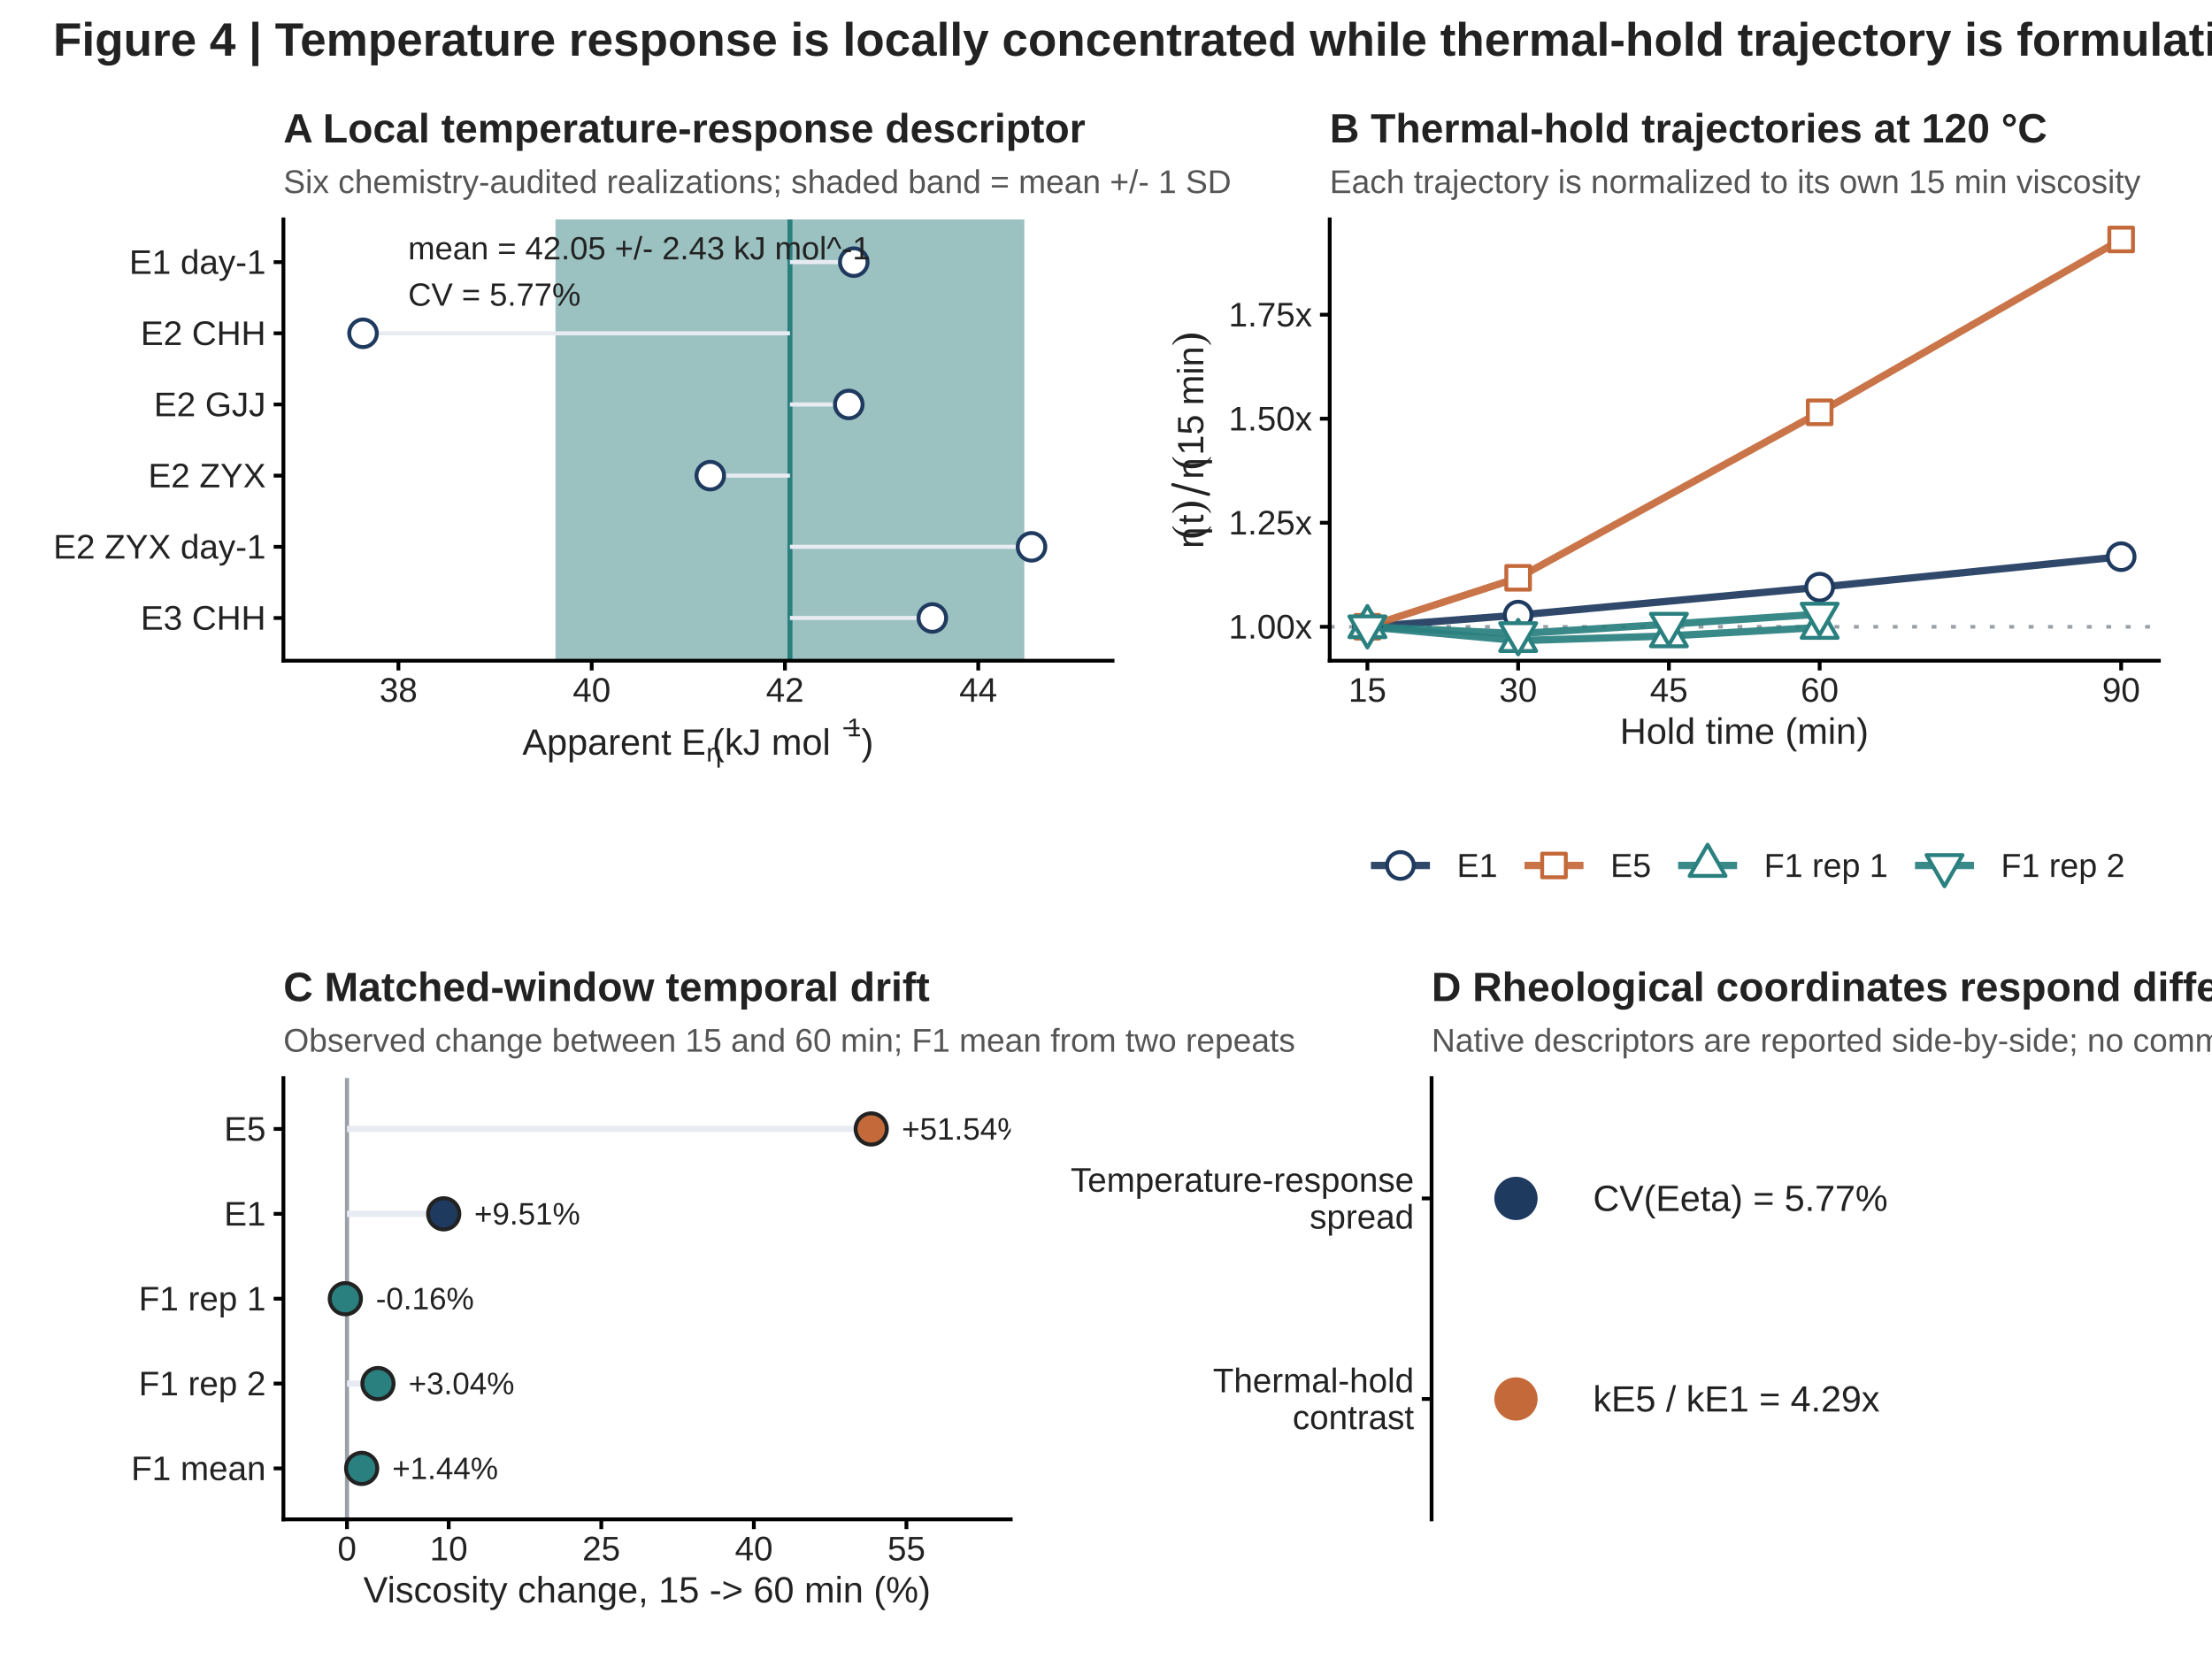
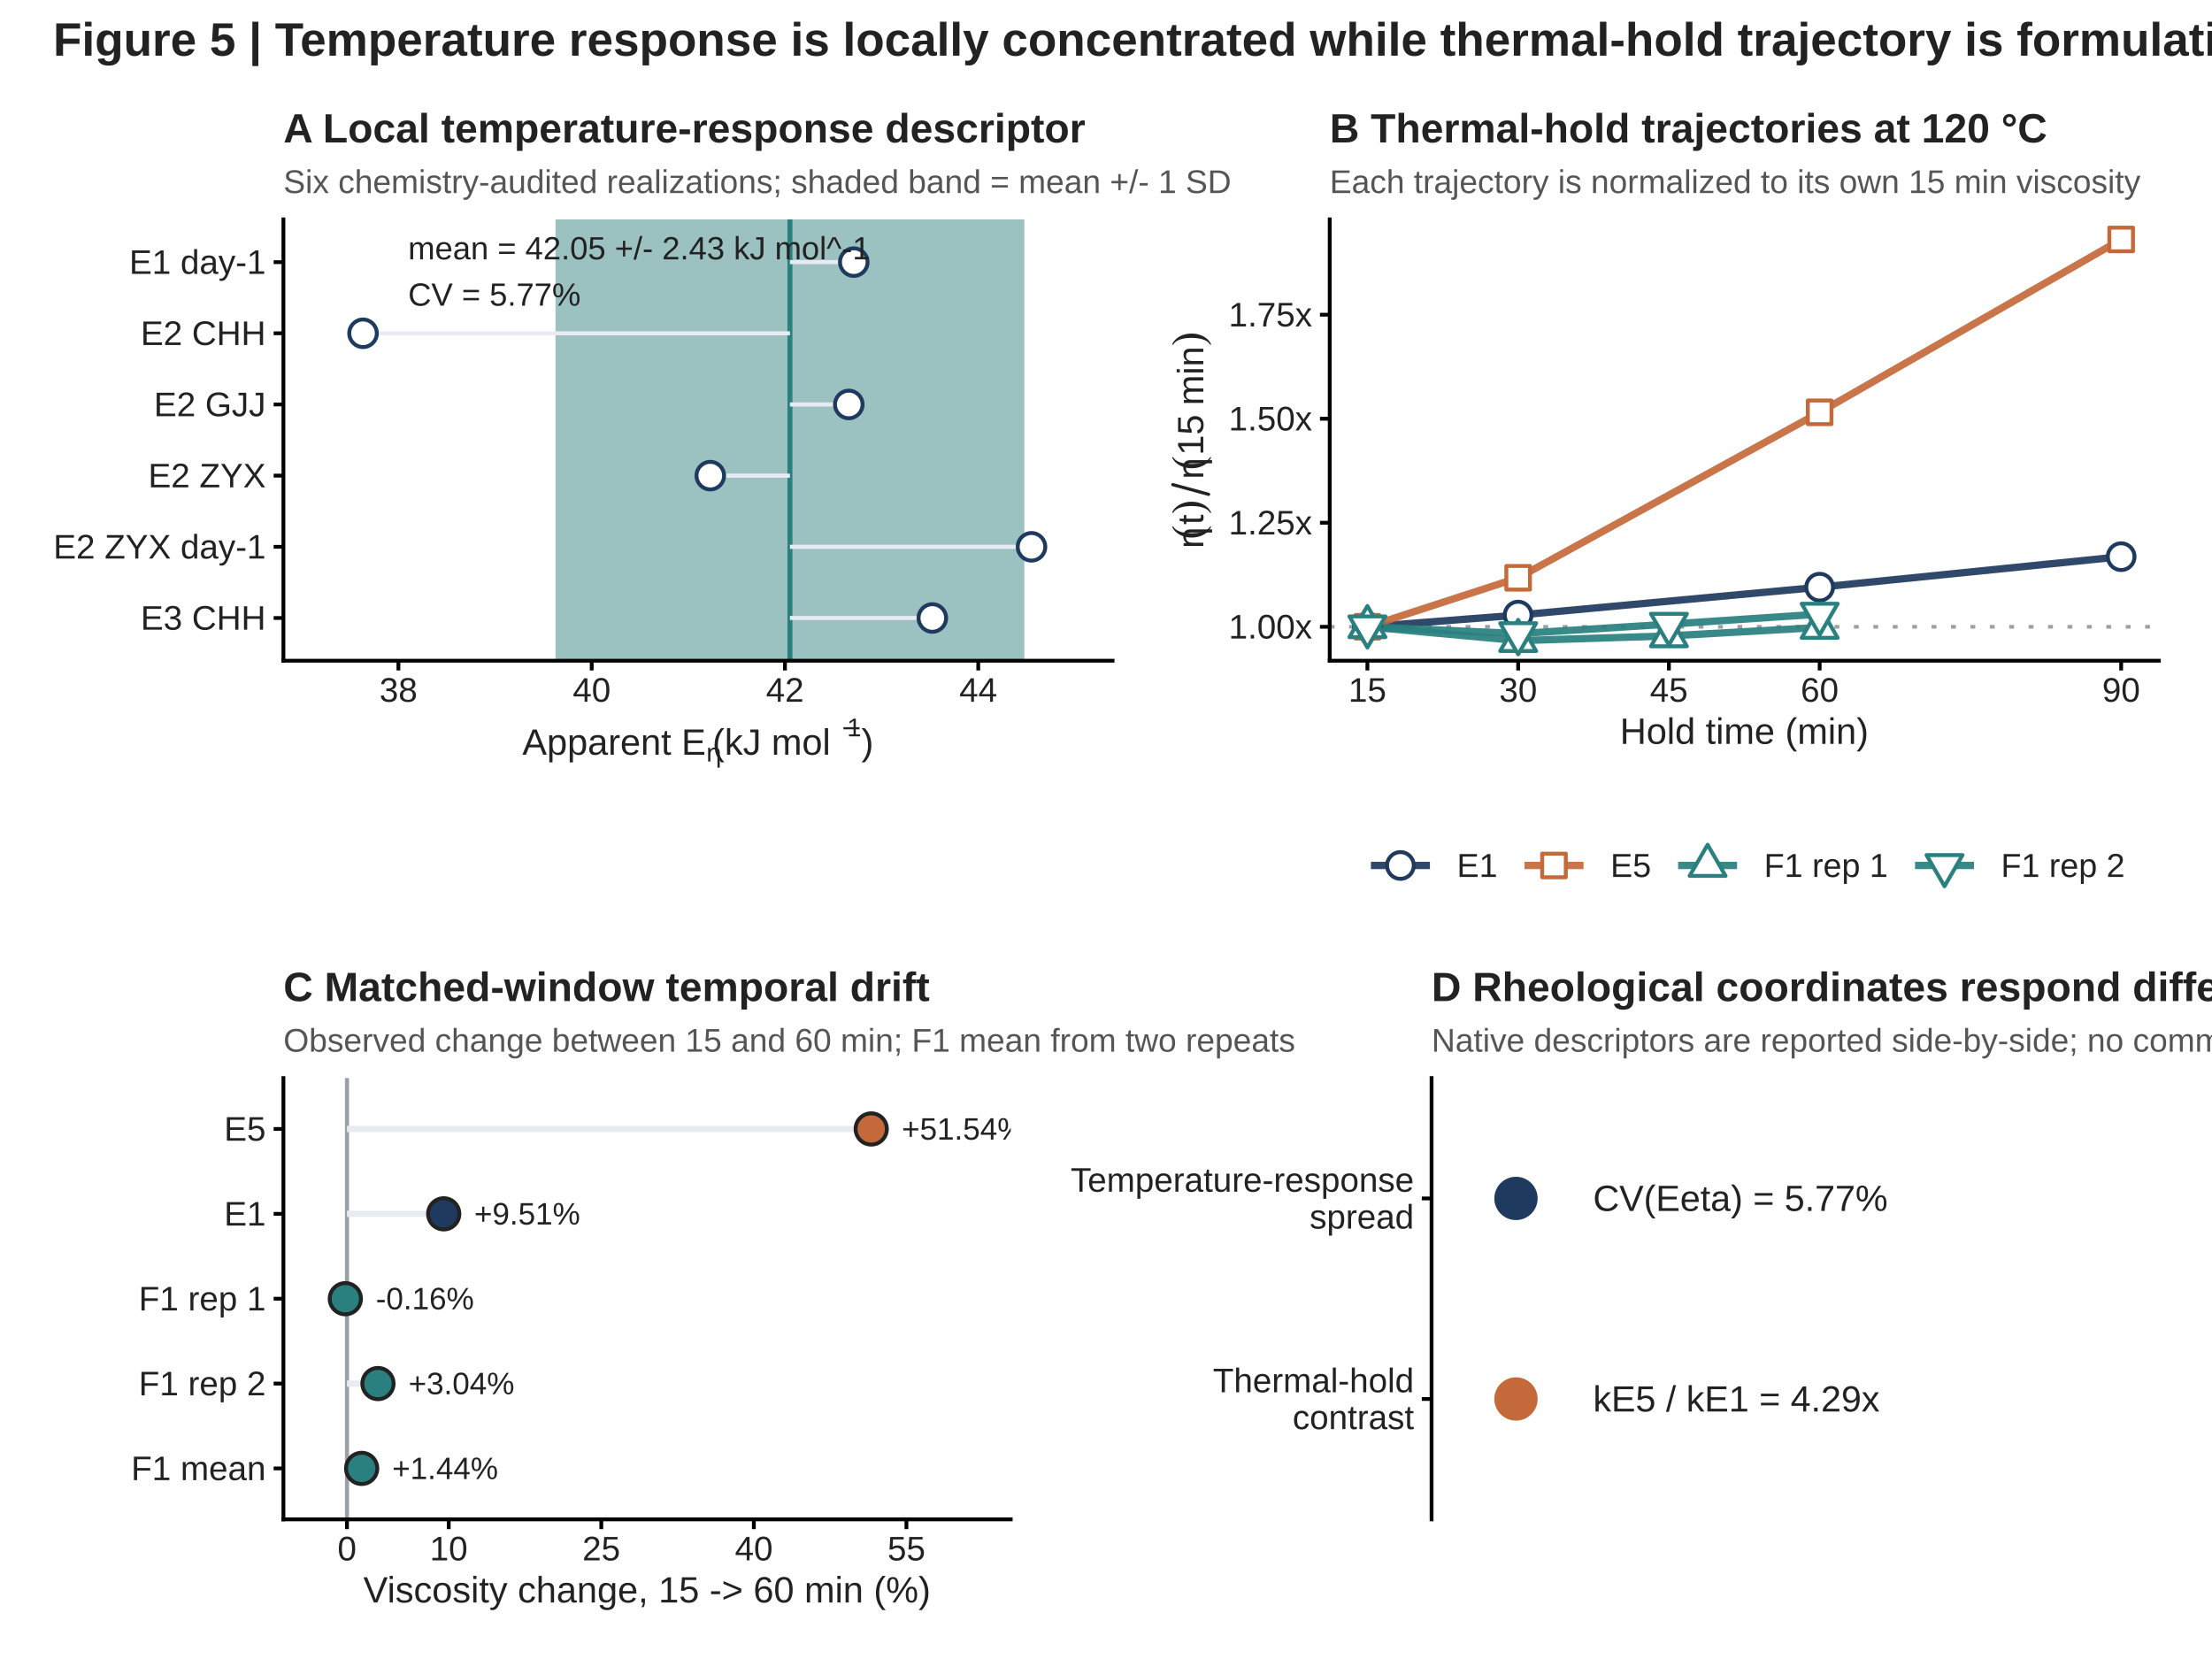
<svg xmlns="http://www.w3.org/2000/svg" width="518.40pt" height="388.80pt" viewBox="0 0 518.40 388.80">
  <g class="svglite">
    <defs>
      <style type="text/css">
    .svglite line, .svglite polyline, .svglite polygon, .svglite path, .svglite rect, .svglite circle {
      fill: none;
      stroke: #000000;
      stroke-linecap: round;
      stroke-linejoin: round;
      stroke-miterlimit: 10.00;
    }
    .svglite text {
      white-space: pre;
    }
    .svglite g.glyphgroup path {
      fill: inherit;
      stroke: none;
    }
  </style>
    </defs>
    <rect width="100%" height="100%" style="stroke: none; fill: #FFFFFF;" />
    <defs>
      <clipPath id="cpMC4wMHw1MTguNDB8MC4wMHwzODguODA=">
        <rect x="0.00" y="0.00" width="518.40" height="388.80" />
      </clipPath>
    </defs>
    <g clip-path="url(#cpMC4wMHw1MTguNDB8MC4wMHwzODguODA=)">
      <rect x="0.00" y="0" width="518.40" height="388.80" style="stroke-width: 1.07; stroke: #FFFFFF; fill: #FFFFFF;" />
    </g>
    <defs>
      <clipPath id="cpNjYuNDJ8NTA1Ljk1fDUxLjQyfDM1Ni4wNw==">
        <rect x="66.42" y="51.42" width="439.53" height="304.64" />
      </clipPath>
    </defs>
    <g clip-path="url(#cpNjYuNDJ8NTA1Ljk1fDUxLjQyfDM1Ni4wNw==)">
</g>
    <g clip-path="url(#cpMC4wMHw1MTguNDB8MC4wMHwzODguODA=)">
</g>
    <defs>
      <clipPath id="cpNjYuNDJ8NTA1Ljk1fDUxLjQyfDE1NC44NA==">
        <rect x="66.42" y="51.42" width="439.53" height="103.41" />
      </clipPath>
    </defs>
    <g clip-path="url(#cpNjYuNDJ8NTA1Ljk1fDUxLjQyfDE1NC44NA==)">
</g>
    <g clip-path="url(#cpMC4wMHw1MTguNDB8MC4wMHwzODguODA=)">
</g>
    <g clip-path="url(#cpNjYuNDJ8NTA1Ljk1fDUxLjQyfDE1NC44NA==)">
</g>
    <g clip-path="url(#cpMC4wMHw1MTguNDB8MC4wMHwzODguODA=)">
</g>
    <defs>
      <clipPath id="cpNS40OHwyNjcuNzF8MjAuODF8MjIyLjA0">
        <rect x="5.48" y="20.81" width="262.23" height="201.23" />
      </clipPath>
    </defs>
    <g clip-path="url(#cpNS40OHwyNjcuNzF8MjAuODF8MjIyLjA0)">
      <rect x="5.48" y="20.81" width="262.23" height="201.23" style="stroke-width: 0.89; stroke: #FFFFFF; fill: #FFFFFF;" />
    </g>
    <g clip-path="url(#cpMC4wMHw1MTguNDB8MC4wMHwzODguODA=)">
</g>
    <defs>
      <clipPath id="cpMjY3LjcxfDUxMi45MnwyMC44MXwyMjIuMDQ=">
        <rect x="267.71" y="20.81" width="245.21" height="201.23" />
      </clipPath>
    </defs>
    <g clip-path="url(#cpMjY3LjcxfDUxMi45MnwyMC44MXwyMjIuMDQ=)">
      <rect x="267.71" y="20.81" width="245.21" height="201.23" style="stroke-width: 0.89; stroke: #FFFFFF; fill: #FFFFFF;" />
    </g>
    <g clip-path="url(#cpMC4wMHw1MTguNDB8MC4wMHwzODguODA=)">
</g>
    <defs>
      <clipPath id="cpNjYuNDJ8MjYwLjc0fDUxLjQyfDE1NC44NA==">
        <rect x="66.42" y="51.42" width="194.32" height="103.41" />
      </clipPath>
    </defs>
    <g clip-path="url(#cpNjYuNDJ8MjYwLjc0fDUxLjQyfDE1NC44NA==)">
      <rect x="66.42" y="51.42" width="194.32" height="103.41" style="stroke-width: 0.89; stroke: none; fill: #FFFFFF;" />
      <rect x="130.19" y="51.42" width="109.87" height="103.41" style="stroke-width: 0.89; stroke: none; stroke-linecap: butt; stroke-linejoin: miter; fill: #2A7F7F; fill-opacity: 0.10;" />
      <rect x="130.19" y="51.42" width="109.87" height="103.41" style="stroke-width: 0.89; stroke: none; stroke-linecap: butt; stroke-linejoin: miter; fill: #2A7F7F; fill-opacity: 0.10;" />
      <rect x="130.19" y="51.42" width="109.87" height="103.41" style="stroke-width: 0.89; stroke: none; stroke-linecap: butt; stroke-linejoin: miter; fill: #2A7F7F; fill-opacity: 0.10;" />
      <rect x="130.19" y="51.42" width="109.87" height="103.41" style="stroke-width: 0.89; stroke: none; stroke-linecap: butt; stroke-linejoin: miter; fill: #2A7F7F; fill-opacity: 0.10;" />
      <rect x="130.19" y="51.42" width="109.87" height="103.41" style="stroke-width: 0.89; stroke: none; stroke-linecap: butt; stroke-linejoin: miter; fill: #2A7F7F; fill-opacity: 0.10;" />
      <rect x="130.19" y="51.42" width="109.87" height="103.41" style="stroke-width: 0.89; stroke: none; stroke-linecap: butt; stroke-linejoin: miter; fill: #2A7F7F; fill-opacity: 0.10;" />
      <line x1="185.13" y1="154.84" x2="185.13" y2="51.42" style="stroke-width: 1.17; stroke: #2A7F7F; stroke-linecap: butt;" />
      <line x1="185.13" y1="61.43" x2="200.09" y2="61.43" style="stroke-width: 0.96; stroke: #E8ECF2; stroke-linecap: butt;" />
      <line x1="185.13" y1="78.11" x2="85.08" y2="78.11" style="stroke-width: 0.96; stroke: #E8ECF2; stroke-linecap: butt;" />
      <line x1="185.13" y1="94.79" x2="198.92" y2="94.79" style="stroke-width: 0.96; stroke: #E8ECF2; stroke-linecap: butt;" />
      <line x1="185.13" y1="111.47" x2="166.46" y2="111.47" style="stroke-width: 0.96; stroke: #E8ECF2; stroke-linecap: butt;" />
      <line x1="185.13" y1="128.15" x2="241.74" y2="128.15" style="stroke-width: 0.96; stroke: #E8ECF2; stroke-linecap: butt;" />
      <line x1="185.13" y1="144.83" x2="218.50" y2="144.83" style="stroke-width: 0.96; stroke: #E8ECF2; stroke-linecap: butt;" />
      <circle cx="200.09" cy="61.43" r="3.23" style="stroke-width: 0.92; stroke: #1F3A5F; fill: #FFFFFF;" />
      <circle cx="85.08" cy="78.11" r="3.23" style="stroke-width: 0.92; stroke: #1F3A5F; fill: #FFFFFF;" />
      <circle cx="198.92" cy="94.79" r="3.23" style="stroke-width: 0.92; stroke: #1F3A5F; fill: #FFFFFF;" />
      <circle cx="166.46" cy="111.47" r="3.23" style="stroke-width: 0.92; stroke: #1F3A5F; fill: #FFFFFF;" />
      <circle cx="241.74" cy="128.15" r="3.23" style="stroke-width: 0.92; stroke: #1F3A5F; fill: #FFFFFF;" />
      <circle cx="218.50" cy="144.83" r="3.23" style="stroke-width: 0.92; stroke: #1F3A5F; fill: #FFFFFF;" />
      <text x="95.64" y="60.78" style="font-size: 7.54px;fill: #222222; font-family: &quot;Liberation Sans&quot;;" textLength="108.20px" lengthAdjust="spacingAndGlyphs">mean = 42.05 +/- 2.43 kJ mol^-1</text>
      <text x="95.64" y="71.64" style="font-size: 7.54px;fill: #222222; font-family: &quot;Liberation Sans&quot;;" textLength="40.39px" lengthAdjust="spacingAndGlyphs">CV = 5.77%</text>
    </g>
    <g clip-path="url(#cpMC4wMHw1MTguNDB8MC4wMHwzODguODA=)">
      <polyline points="66.42,154.84 66.42,51.42 " style="stroke-width: 0.89; stroke-linecap: square;" />
      <text x="62.30" y="147.58" text-anchor="end" style="font-size: 8.00px;fill: #222222; font-family: &quot;Liberation Sans&quot;;" textLength="29.36px" lengthAdjust="spacingAndGlyphs">E3 CHH</text>
      <text x="62.30" y="130.90" text-anchor="end" style="font-size: 8.00px;fill: #222222; font-family: &quot;Liberation Sans&quot;;" textLength="49.84px" lengthAdjust="spacingAndGlyphs">E2 ZYX day-1</text>
      <text x="62.30" y="114.22" text-anchor="end" style="font-size: 8.00px;fill: #222222; font-family: &quot;Liberation Sans&quot;;" textLength="27.59px" lengthAdjust="spacingAndGlyphs">E2 ZYX</text>
      <text x="62.30" y="97.54" text-anchor="end" style="font-size: 8.00px;fill: #222222; font-family: &quot;Liberation Sans&quot;;" textLength="26.23px" lengthAdjust="spacingAndGlyphs">E2 GJJ</text>
      <text x="62.30" y="80.86" text-anchor="end" style="font-size: 8.00px;fill: #222222; font-family: &quot;Liberation Sans&quot;;" textLength="29.36px" lengthAdjust="spacingAndGlyphs">E2 CHH</text>
      <text x="62.30" y="64.18" text-anchor="end" style="font-size: 8.00px;fill: #222222; font-family: &quot;Liberation Sans&quot;;" textLength="32.05px" lengthAdjust="spacingAndGlyphs">E1 day-1</text>
      <polyline points="64.13,144.83 66.42,144.83 " style="stroke-width: 0.89; stroke-linecap: butt;" />
      <polyline points="64.13,128.15 66.42,128.15 " style="stroke-width: 0.89; stroke-linecap: butt;" />
      <polyline points="64.13,111.47 66.42,111.47 " style="stroke-width: 0.89; stroke-linecap: butt;" />
      <polyline points="64.13,94.79 66.42,94.79 " style="stroke-width: 0.89; stroke-linecap: butt;" />
      <polyline points="64.13,78.11 66.42,78.11 " style="stroke-width: 0.89; stroke-linecap: butt;" />
      <polyline points="64.13,61.43 66.42,61.43 " style="stroke-width: 0.89; stroke-linecap: butt;" />
      <polyline points="66.42,154.84 260.74,154.84 " style="stroke-width: 0.89; stroke-linecap: square;" />
      <polyline points="93.37,157.13 93.37,154.84 " style="stroke-width: 0.89; stroke-linecap: butt;" />
      <polyline points="138.67,157.13 138.67,154.84 " style="stroke-width: 0.89; stroke-linecap: butt;" />
      <polyline points="183.96,157.13 183.96,154.84 " style="stroke-width: 0.89; stroke-linecap: butt;" />
      <polyline points="229.26,157.13 229.26,154.84 " style="stroke-width: 0.89; stroke-linecap: butt;" />
      <text x="93.37" y="164.46" text-anchor="middle" style="font-size: 8.00px;fill: #222222; font-family: &quot;Liberation Sans&quot;;" textLength="8.91px" lengthAdjust="spacingAndGlyphs">38</text>
      <text x="138.67" y="164.46" text-anchor="middle" style="font-size: 8.00px;fill: #222222; font-family: &quot;Liberation Sans&quot;;" textLength="8.91px" lengthAdjust="spacingAndGlyphs">40</text>
      <text x="183.96" y="164.46" text-anchor="middle" style="font-size: 8.00px;fill: #222222; font-family: &quot;Liberation Sans&quot;;" textLength="8.91px" lengthAdjust="spacingAndGlyphs">42</text>
      <text x="229.26" y="164.46" text-anchor="middle" style="font-size: 8.00px;fill: #222222; font-family: &quot;Liberation Sans&quot;;" textLength="8.91px" lengthAdjust="spacingAndGlyphs">44</text>
      <text x="122.42" y="176.88" style="font-size: 8.60px;fill: #222222; font-family: &quot;Liberation Sans&quot;;" textLength="37.28px" lengthAdjust="spacingAndGlyphs">Apparent </text>
      <text x="159.70" y="176.88" style="font-size: 8.60px;fill: #222222; font-family: &quot;Liberation Sans&quot;;" textLength="5.73px" lengthAdjust="spacingAndGlyphs">E</text>
      <text x="165.44" y="178.47" style="font-size: 6.02px;fill: #222222; font-family: &quot;Standard Symbols PS&quot;;" textLength="3.62px" lengthAdjust="spacingAndGlyphs">η</text>
      <text x="166.94" y="176.88" style="font-size: 8.60px;fill: #222222; font-family: &quot;Liberation Sans&quot;;" textLength="30.08px" lengthAdjust="spacingAndGlyphs"> (kJ mol</text>
      <text x="197.02" y="172.56" style="font-size: 6.02px;fill: #222222; font-family: &quot;Standard Symbols PS&quot;;" textLength="3.30px" lengthAdjust="spacingAndGlyphs">−</text>
      <text x="198.52" y="172.56" style="font-size: 6.02px;fill: #222222; font-family: &quot;Liberation Sans&quot;;" textLength="3.34px" lengthAdjust="spacingAndGlyphs">1</text>
      <text x="201.87" y="176.88" style="font-size: 8.60px;fill: #222222; font-family: &quot;Liberation Sans&quot;;" textLength="2.86px" lengthAdjust="spacingAndGlyphs">)</text>
      <text x="66.42" y="45.24" style="font-size: 7.70px;fill: #555555; font-family: &quot;Liberation Sans&quot;;" textLength="221.95px" lengthAdjust="spacingAndGlyphs">Six chemistry-audited realizations; shaded band = mean +/- 1 SD</text>
      <text x="66.42" y="33.38" style="font-size: 9.60px; font-weight: bold;fill: #222222; font-family: &quot;Liberation Sans&quot;;" textLength="190.41px" lengthAdjust="spacingAndGlyphs">A  Local temperature-response descriptor</text>
    </g>
    <defs>
      <clipPath id="cpMzExLjYzfDUwNS45NXw1MS40MnwxNTQuODQ=">
        <rect x="311.63" y="51.42" width="194.32" height="103.41" />
      </clipPath>
    </defs>
    <g clip-path="url(#cpMzExLjYzfDUwNS45NXw1MS40MnwxNTQuODQ=)">
      <rect x="311.63" y="51.42" width="194.32" height="103.41" style="stroke-width: 0.89; stroke: none; fill: #FFFFFF;" />
      <line x1="311.63" y1="146.89" x2="505.95" y2="146.89" style="stroke-width: 0.85; stroke: #9AA0A6; stroke-dasharray: 1.14,3.41; stroke-linecap: butt;" />
      <polyline points="320.46,146.89 355.79,144.15 426.45,137.61 497.11,130.46 " style="stroke-width: 1.71; stroke: #1F3A5F; stroke-opacity: 0.92; stroke-linecap: butt;" />
      <polyline points="320.46,146.89 355.79,135.42 426.45,96.63 497.11,56.13 " style="stroke-width: 1.71; stroke: #C46A3A; stroke-opacity: 0.92; stroke-linecap: butt;" />
      <polyline points="320.46,146.89 355.79,150.14 391.12,149.03 426.45,147.05 " style="stroke-width: 1.71; stroke: #2A7F7F; stroke-opacity: 0.92; stroke-linecap: butt;" />
      <polyline points="320.46,146.89 355.79,148.49 391.12,146.28 426.45,143.92 " style="stroke-width: 1.71; stroke: #2A7F7F; stroke-opacity: 0.92; stroke-linecap: butt;" />
      <circle cx="320.46" cy="146.89" r="3.13" style="stroke-width: 0.92; stroke: #1F3A5F; fill: #FFFFFF;" />
      <circle cx="355.79" cy="144.15" r="3.13" style="stroke-width: 0.92; stroke: #1F3A5F; fill: #FFFFFF;" />
      <circle cx="426.45" cy="137.61" r="3.13" style="stroke-width: 0.92; stroke: #1F3A5F; fill: #FFFFFF;" />
      <circle cx="497.11" cy="130.46" r="3.13" style="stroke-width: 0.92; stroke: #1F3A5F; fill: #FFFFFF;" />
      <rect x="317.69" y="144.12" width="5.54" height="5.54" style="stroke-width: 0.92; stroke: #C46A3A; fill: #FFFFFF;" />
      <rect x="353.02" y="132.64" width="5.54" height="5.54" style="stroke-width: 0.92; stroke: #C46A3A; fill: #FFFFFF;" />
      <rect x="423.68" y="93.86" width="5.54" height="5.54" style="stroke-width: 0.92; stroke: #C46A3A; fill: #FFFFFF;" />
      <rect x="494.34" y="53.35" width="5.54" height="5.54" style="stroke-width: 0.92; stroke: #C46A3A; fill: #FFFFFF;" />
      <polygon points="320.46,142.02 324.68,149.32 316.25,149.32 " style="stroke-width: 0.92; stroke: #2A7F7F; fill: #FFFFFF;" />
      <polygon points="355.79,145.27 360.01,152.57 351.58,152.57 " style="stroke-width: 0.92; stroke: #2A7F7F; fill: #FFFFFF;" />
      <polygon points="391.12,144.16 395.34,151.46 386.91,151.46 " style="stroke-width: 0.92; stroke: #2A7F7F; fill: #FFFFFF;" />
      <polygon points="426.45,142.18 430.67,149.48 422.24,149.48 " style="stroke-width: 0.92; stroke: #2A7F7F; fill: #FFFFFF;" />
      <polygon points="320.46,151.75 324.68,144.46 316.25,144.46 " style="stroke-width: 0.92; stroke: #2A7F7F; fill: #FFFFFF;" />
      <polygon points="355.79,153.35 360.01,146.05 351.58,146.05 " style="stroke-width: 0.92; stroke: #2A7F7F; fill: #FFFFFF;" />
      <polygon points="391.12,151.14 395.34,143.85 386.91,143.85 " style="stroke-width: 0.92; stroke: #2A7F7F; fill: #FFFFFF;" />
      <polygon points="426.45,148.78 430.67,141.49 422.24,141.49 " style="stroke-width: 0.92; stroke: #2A7F7F; fill: #FFFFFF;" />
    </g>
    <g clip-path="url(#cpMC4wMHw1MTguNDB8MC4wMHwzODguODA=)">
      <polyline points="311.63,154.84 311.63,51.42 " style="stroke-width: 0.89; stroke-linecap: square;" />
      <text x="307.51" y="149.64" text-anchor="end" style="font-size: 8.00px;fill: #222222; font-family: &quot;Liberation Sans&quot;;" textLength="19.58px" lengthAdjust="spacingAndGlyphs">1.00x</text>
      <text x="307.51" y="125.26" text-anchor="end" style="font-size: 8.00px;fill: #222222; font-family: &quot;Liberation Sans&quot;;" textLength="19.58px" lengthAdjust="spacingAndGlyphs">1.25x</text>
      <text x="307.51" y="100.88" text-anchor="end" style="font-size: 8.00px;fill: #222222; font-family: &quot;Liberation Sans&quot;;" textLength="19.58px" lengthAdjust="spacingAndGlyphs">1.50x</text>
      <text x="307.51" y="76.50" text-anchor="end" style="font-size: 8.00px;fill: #222222; font-family: &quot;Liberation Sans&quot;;" textLength="19.58px" lengthAdjust="spacingAndGlyphs">1.75x</text>
      <polyline points="309.34,146.89 311.63,146.89 " style="stroke-width: 0.89; stroke-linecap: butt;" />
      <polyline points="309.34,122.51 311.63,122.51 " style="stroke-width: 0.89; stroke-linecap: butt;" />
      <polyline points="309.34,98.13 311.63,98.13 " style="stroke-width: 0.89; stroke-linecap: butt;" />
      <polyline points="309.34,73.75 311.63,73.75 " style="stroke-width: 0.89; stroke-linecap: butt;" />
      <polyline points="311.63,154.84 505.95,154.84 " style="stroke-width: 0.89; stroke-linecap: square;" />
      <polyline points="320.46,157.13 320.46,154.84 " style="stroke-width: 0.89; stroke-linecap: butt;" />
      <polyline points="355.79,157.13 355.79,154.84 " style="stroke-width: 0.89; stroke-linecap: butt;" />
      <polyline points="391.12,157.13 391.12,154.84 " style="stroke-width: 0.89; stroke-linecap: butt;" />
      <polyline points="426.45,157.13 426.45,154.84 " style="stroke-width: 0.89; stroke-linecap: butt;" />
      <polyline points="497.11,157.13 497.11,154.84 " style="stroke-width: 0.89; stroke-linecap: butt;" />
      <text x="320.46" y="164.46" text-anchor="middle" style="font-size: 8.00px;fill: #222222; font-family: &quot;Liberation Sans&quot;;" textLength="8.91px" lengthAdjust="spacingAndGlyphs">15</text>
      <text x="355.79" y="164.46" text-anchor="middle" style="font-size: 8.00px;fill: #222222; font-family: &quot;Liberation Sans&quot;;" textLength="8.91px" lengthAdjust="spacingAndGlyphs">30</text>
      <text x="391.12" y="164.46" text-anchor="middle" style="font-size: 8.00px;fill: #222222; font-family: &quot;Liberation Sans&quot;;" textLength="8.91px" lengthAdjust="spacingAndGlyphs">45</text>
      <text x="426.45" y="164.46" text-anchor="middle" style="font-size: 8.00px;fill: #222222; font-family: &quot;Liberation Sans&quot;;" textLength="8.91px" lengthAdjust="spacingAndGlyphs">60</text>
      <text x="497.11" y="164.46" text-anchor="middle" style="font-size: 8.00px;fill: #222222; font-family: &quot;Liberation Sans&quot;;" textLength="8.91px" lengthAdjust="spacingAndGlyphs">90</text>
      <text x="408.79" y="174.33" text-anchor="middle" style="font-size: 8.60px;fill: #222222; font-family: &quot;Liberation Sans&quot;;" textLength="58.25px" lengthAdjust="spacingAndGlyphs">Hold time (min)</text>
      <text transform="translate(282.00,128.68) rotate(-90)" style="font-size: 8.60px;fill: #222222; font-family: &quot;Standard Symbols PS&quot;;" textLength="5.19px" lengthAdjust="spacingAndGlyphs">η</text>
      <text transform="translate(282.00,126.54) rotate(-90)" style="font-size: 10.75px;fill: #222222; font-family: &quot;Standard Symbols PS&quot;;" textLength="3.58px" lengthAdjust="spacingAndGlyphs">(</text>
      <text transform="translate(282.00,122.96) rotate(-90)" style="font-size: 8.60px;fill: #222222; font-family: &quot;Liberation Sans&quot;;" textLength="2.39px" lengthAdjust="spacingAndGlyphs">t</text>
      <text transform="translate(282.00,120.57) rotate(-90)" style="font-size: 10.75px;fill: #222222; font-family: &quot;Standard Symbols PS&quot;;" textLength="3.58px" lengthAdjust="spacingAndGlyphs">)</text>
      <polyline points="283.24,115.85 274.85,113.58 " style="stroke-width: 0.75; stroke: #222222;" />
      <text transform="translate(282.00,112.45) rotate(-90)" style="font-size: 8.60px;fill: #222222; font-family: &quot;Standard Symbols PS&quot;;" textLength="5.19px" lengthAdjust="spacingAndGlyphs">η</text>
      <text transform="translate(282.00,110.30) rotate(-90)" style="font-size: 10.75px;fill: #222222; font-family: &quot;Standard Symbols PS&quot;;" textLength="3.58px" lengthAdjust="spacingAndGlyphs">(</text>
      <text transform="translate(282.00,106.72) rotate(-90)" style="font-size: 8.60px;fill: #222222; font-family: &quot;Liberation Sans&quot;;" textLength="9.56px" lengthAdjust="spacingAndGlyphs">15</text>
      <text transform="translate(282.00,97.16) rotate(-90)" style="font-size: 8.60px;fill: #222222; font-family: &quot;Standard Symbols PS&quot;;" textLength="2.16px" lengthAdjust="spacingAndGlyphs"> </text>
      <text transform="translate(282.00,95.01) rotate(-90)" style="font-size: 8.60px;fill: #222222; font-family: &quot;Liberation Sans&quot;;" textLength="7.16px" lengthAdjust="spacingAndGlyphs">m</text>
      <text transform="translate(282.00,87.85) rotate(-90)" style="font-size: 8.60px;fill: #222222; font-family: &quot;Liberation Sans&quot;;" textLength="1.91px" lengthAdjust="spacingAndGlyphs">i</text>
      <text transform="translate(282.00,85.94) rotate(-90)" style="font-size: 8.60px;fill: #222222; font-family: &quot;Liberation Sans&quot;;" textLength="4.78px" lengthAdjust="spacingAndGlyphs">n</text>
      <text transform="translate(282.00,81.16) rotate(-90)" style="font-size: 10.75px;fill: #222222; font-family: &quot;Standard Symbols PS&quot;;" textLength="3.58px" lengthAdjust="spacingAndGlyphs">)</text>
      <rect x="314.98" y="189.61" width="187.62" height="26.45" style="stroke-width: 0.89; stroke: none; fill: #FFFFFF;" />
      <rect x="319.56" y="194.19" width="17.28" height="17.28" style="stroke-width: 0.89; stroke: none; fill: #FFFFFF;" />
      <line x1="321.29" y1="202.83" x2="335.12" y2="202.83" style="stroke-width: 1.71; stroke: #1F3A5F; stroke-opacity: 0.92; stroke-linecap: butt;" />
      <circle cx="328.20" cy="202.83" r="3.13" style="stroke-width: 0.92; stroke: #1F3A5F; fill: #FFFFFF;" />
      <rect x="355.56" y="194.19" width="17.28" height="17.28" style="stroke-width: 0.89; stroke: none; fill: #FFFFFF;" />
      <line x1="357.28" y1="202.83" x2="371.11" y2="202.83" style="stroke-width: 1.71; stroke: #C46A3A; stroke-opacity: 0.92; stroke-linecap: butt;" />
      <rect x="361.42" y="200.06" width="5.54" height="5.54" style="stroke-width: 0.92; stroke: #C46A3A; fill: #FFFFFF;" />
      <rect x="391.55" y="194.19" width="17.28" height="17.28" style="stroke-width: 0.89; stroke: none; fill: #FFFFFF;" />
      <line x1="393.28" y1="202.83" x2="407.10" y2="202.83" style="stroke-width: 1.71; stroke: #2A7F7F; stroke-opacity: 0.92; stroke-linecap: butt;" />
      <polygon points="400.19,197.97 404.40,205.27 395.98,205.27 " style="stroke-width: 0.92; stroke: #2A7F7F; fill: #FFFFFF;" />
      <rect x="447.07" y="194.19" width="17.28" height="17.28" style="stroke-width: 0.89; stroke: none; fill: #FFFFFF;" />
      <line x1="448.80" y1="202.83" x2="462.62" y2="202.83" style="stroke-width: 1.71; stroke: #2A7F7F; stroke-opacity: 0.92; stroke-linecap: butt;" />
      <polygon points="455.71,207.70 459.93,200.40 451.50,200.40 " style="stroke-width: 0.92; stroke: #2A7F7F; fill: #FFFFFF;" />
      <text x="341.43" y="205.52" style="font-size: 7.80px;fill: #222222; font-family: &quot;Liberation Sans&quot;;" textLength="9.55px" lengthAdjust="spacingAndGlyphs">E1</text>
      <text x="377.42" y="205.52" style="font-size: 7.80px;fill: #222222; font-family: &quot;Liberation Sans&quot;;" textLength="9.55px" lengthAdjust="spacingAndGlyphs">E5</text>
      <text x="413.41" y="205.52" style="font-size: 7.80px;fill: #222222; font-family: &quot;Liberation Sans&quot;;" textLength="29.08px" lengthAdjust="spacingAndGlyphs">F1 rep 1</text>
      <text x="468.94" y="205.52" style="font-size: 7.80px;fill: #222222; font-family: &quot;Liberation Sans&quot;;" textLength="29.08px" lengthAdjust="spacingAndGlyphs">F1 rep 2</text>
      <text x="311.63" y="45.24" style="font-size: 7.70px;fill: #555555; font-family: &quot;Liberation Sans&quot;;" textLength="189.83px" lengthAdjust="spacingAndGlyphs">Each trajectory is normalized to its own 15 min viscosity</text>
      <text x="311.63" y="33.38" style="font-size: 9.60px; font-weight: bold;fill: #222222; font-family: &quot;Liberation Sans&quot;;" textLength="170.66px" lengthAdjust="spacingAndGlyphs">B  Thermal-hold trajectories at 120 °C</text>
    </g>
    <defs>
      <clipPath id="cpNjYuNDJ8NTA1Ljk1fDI1Mi42NXwzNTYuMDc=">
        <rect x="66.42" y="252.65" width="439.53" height="103.41" />
      </clipPath>
    </defs>
    <g clip-path="url(#cpNjYuNDJ8NTA1Ljk1fDI1Mi42NXwzNTYuMDc=)">
</g>
    <g clip-path="url(#cpMC4wMHw1MTguNDB8MC4wMHwzODguODA=)">
</g>
    <g clip-path="url(#cpNjYuNDJ8NTA1Ljk1fDI1Mi42NXwzNTYuMDc=)">
</g>
    <g clip-path="url(#cpMC4wMHw1MTguNDB8MC4wMHwzODguODA=)">
</g>
    <defs>
      <clipPath id="cpNS40OHwyNDMuODR8MjIyLjA0fDM4My4zMg==">
        <rect x="5.48" y="222.04" width="238.36" height="161.29" />
      </clipPath>
    </defs>
    <g clip-path="url(#cpNS40OHwyNDMuODR8MjIyLjA0fDM4My4zMg==)">
      <rect x="5.48" y="222.04" width="238.36" height="161.29" style="stroke-width: 0.89; stroke: #FFFFFF; fill: #FFFFFF;" />
    </g>
    <g clip-path="url(#cpMC4wMHw1MTguNDB8MC4wMHwzODguODA=)">
</g>
    <defs>
      <clipPath id="cpMjQzLjg0fDUxMi45MnwyMjIuMDR8MzgzLjMy">
        <rect x="243.84" y="222.04" width="269.08" height="161.29" />
      </clipPath>
    </defs>
    <g clip-path="url(#cpMjQzLjg0fDUxMi45MnwyMjIuMDR8MzgzLjMy)">
      <rect x="243.84" y="222.04" width="269.08" height="161.29" style="stroke-width: 0.89; stroke: #FFFFFF; fill: #FFFFFF;" />
    </g>
    <g clip-path="url(#cpMC4wMHw1MTguNDB8MC4wMHwzODguODA=)">
</g>
    <defs>
      <clipPath id="cpNjYuNDJ8MjM2Ljg3fDI1Mi42NXwzNTYuMDc=">
        <rect x="66.42" y="252.65" width="170.45" height="103.41" />
      </clipPath>
    </defs>
    <g clip-path="url(#cpNjYuNDJ8MjM2Ljg3fDI1Mi42NXwzNTYuMDc=)">
      <rect x="66.42" y="252.65" width="170.45" height="103.41" style="stroke-width: 0.89; stroke: none; fill: #FFFFFF;" />
      <line x1="81.32" y1="356.07" x2="81.32" y2="252.65" style="stroke-width: 0.96; stroke: #9AA0A6; stroke-linecap: butt;" />
      <line x1="81.32" y1="284.47" x2="103.99" y2="284.47" style="stroke-width: 1.49; stroke: #E8ECF2; stroke-linecap: butt;" />
      <line x1="81.32" y1="264.58" x2="204.18" y2="264.58" style="stroke-width: 1.49; stroke: #E8ECF2; stroke-linecap: butt;" />
      <line x1="81.32" y1="304.36" x2="80.93" y2="304.36" style="stroke-width: 1.49; stroke: #E8ECF2; stroke-linecap: butt;" />
      <line x1="81.32" y1="324.25" x2="88.58" y2="324.25" style="stroke-width: 1.49; stroke: #E8ECF2; stroke-linecap: butt;" />
      <line x1="81.32" y1="344.13" x2="84.76" y2="344.13" style="stroke-width: 1.49; stroke: #E8ECF2; stroke-linecap: butt;" />
      <circle cx="103.99" cy="284.47" r="3.66" style="stroke-width: 0.92; stroke: #222222; fill: #1F3A5F;" />
      <circle cx="204.18" cy="264.58" r="3.66" style="stroke-width: 0.92; stroke: #222222; fill: #C46A3A;" />
      <circle cx="80.93" cy="304.36" r="3.66" style="stroke-width: 0.92; stroke: #222222; fill: #2A7F7F;" />
      <circle cx="88.58" cy="324.25" r="3.66" style="stroke-width: 0.92; stroke: #222222; fill: #2A7F7F;" />
      <circle cx="84.76" cy="344.13" r="3.66" style="stroke-width: 0.92; stroke: #222222; fill: #2A7F7F;" />
      <text x="111.14" y="286.97" style="font-size: 7.26px;fill: #222222; font-family: &quot;Liberation Sans&quot;;" textLength="24.80px" lengthAdjust="spacingAndGlyphs">+9.51%</text>
      <text x="211.33" y="267.08" style="font-size: 7.26px;fill: #222222; font-family: &quot;Liberation Sans&quot;;" textLength="28.83px" lengthAdjust="spacingAndGlyphs">+51.54%</text>
      <text x="88.08" y="306.85" style="font-size: 7.26px;fill: #222222; font-family: &quot;Liberation Sans&quot;;" textLength="22.98px" lengthAdjust="spacingAndGlyphs">-0.16%</text>
      <text x="95.73" y="326.74" style="font-size: 7.26px;fill: #222222; font-family: &quot;Liberation Sans&quot;;" textLength="24.80px" lengthAdjust="spacingAndGlyphs">+3.04%</text>
      <text x="91.91" y="346.63" style="font-size: 7.26px;fill: #222222; font-family: &quot;Liberation Sans&quot;;" textLength="24.80px" lengthAdjust="spacingAndGlyphs">+1.44%</text>
    </g>
    <g clip-path="url(#cpMC4wMHw1MTguNDB8MC4wMHwzODguODA=)">
      <polyline points="66.42,356.07 66.42,252.65 " style="stroke-width: 0.89; stroke-linecap: square;" />
      <text x="62.30" y="346.88" text-anchor="end" style="font-size: 8.00px;fill: #222222; font-family: &quot;Liberation Sans&quot;;" textLength="31.59px" lengthAdjust="spacingAndGlyphs">F1 mean</text>
      <text x="62.30" y="327.00" text-anchor="end" style="font-size: 8.00px;fill: #222222; font-family: &quot;Liberation Sans&quot;;" textLength="29.81px" lengthAdjust="spacingAndGlyphs">F1 rep 2</text>
      <text x="62.30" y="307.11" text-anchor="end" style="font-size: 8.00px;fill: #222222; font-family: &quot;Liberation Sans&quot;;" textLength="29.81px" lengthAdjust="spacingAndGlyphs">F1 rep 1</text>
      <text x="62.30" y="287.22" text-anchor="end" style="font-size: 8.00px;fill: #222222; font-family: &quot;Liberation Sans&quot;;" textLength="9.80px" lengthAdjust="spacingAndGlyphs">E1</text>
      <text x="62.30" y="267.33" text-anchor="end" style="font-size: 8.00px;fill: #222222; font-family: &quot;Liberation Sans&quot;;" textLength="9.80px" lengthAdjust="spacingAndGlyphs">E5</text>
      <polyline points="64.13,344.13 66.42,344.13 " style="stroke-width: 0.89; stroke-linecap: butt;" />
      <polyline points="64.13,324.25 66.42,324.25 " style="stroke-width: 0.89; stroke-linecap: butt;" />
      <polyline points="64.13,304.36 66.42,304.36 " style="stroke-width: 0.89; stroke-linecap: butt;" />
      <polyline points="64.13,284.47 66.42,284.47 " style="stroke-width: 0.89; stroke-linecap: butt;" />
      <polyline points="64.13,264.58 66.42,264.58 " style="stroke-width: 0.89; stroke-linecap: butt;" />
      <polyline points="66.42,356.07 236.87,356.07 " style="stroke-width: 0.89; stroke-linecap: square;" />
      <polyline points="81.32,358.36 81.32,356.07 " style="stroke-width: 0.89; stroke-linecap: butt;" />
      <polyline points="105.16,358.36 105.16,356.07 " style="stroke-width: 0.89; stroke-linecap: butt;" />
      <polyline points="140.92,358.36 140.92,356.07 " style="stroke-width: 0.89; stroke-linecap: butt;" />
      <polyline points="176.67,358.36 176.67,356.07 " style="stroke-width: 0.89; stroke-linecap: butt;" />
      <polyline points="212.43,358.36 212.43,356.07 " style="stroke-width: 0.89; stroke-linecap: butt;" />
      <text x="81.32" y="365.69" text-anchor="middle" style="font-size: 8.00px;fill: #222222; font-family: &quot;Liberation Sans&quot;;" textLength="4.45px" lengthAdjust="spacingAndGlyphs">0</text>
      <text x="105.16" y="365.69" text-anchor="middle" style="font-size: 8.00px;fill: #222222; font-family: &quot;Liberation Sans&quot;;" textLength="8.91px" lengthAdjust="spacingAndGlyphs">10</text>
      <text x="140.92" y="365.69" text-anchor="middle" style="font-size: 8.00px;fill: #222222; font-family: &quot;Liberation Sans&quot;;" textLength="8.91px" lengthAdjust="spacingAndGlyphs">25</text>
      <text x="176.67" y="365.69" text-anchor="middle" style="font-size: 8.00px;fill: #222222; font-family: &quot;Liberation Sans&quot;;" textLength="8.91px" lengthAdjust="spacingAndGlyphs">40</text>
      <text x="212.43" y="365.69" text-anchor="middle" style="font-size: 8.00px;fill: #222222; font-family: &quot;Liberation Sans&quot;;" textLength="8.91px" lengthAdjust="spacingAndGlyphs">55</text>
      <text x="151.64" y="375.56" text-anchor="middle" style="font-size: 8.60px;fill: #222222; font-family: &quot;Liberation Sans&quot;;" textLength="132.89px" lengthAdjust="spacingAndGlyphs">Viscosity change, 15 -&gt; 60 min (%)</text>
      <text x="66.42" y="246.47" style="font-size: 7.70px;fill: #555555; font-family: &quot;Liberation Sans&quot;;" textLength="237.02px" lengthAdjust="spacingAndGlyphs">Observed change between 15 and 60 min; F1 mean from two repeats</text>
      <text x="66.42" y="234.61" style="font-size: 9.60px; font-weight: bold;fill: #222222; font-family: &quot;Liberation Sans&quot;;" textLength="154.00px" lengthAdjust="spacingAndGlyphs">C  Matched-window temporal drift</text>
    </g>
    <defs>
      <clipPath id="cpMzM1LjUwfDUwNS45NXwyNTIuNjV8MzU2LjA3">
        <rect x="335.50" y="252.65" width="170.45" height="103.41" />
      </clipPath>
    </defs>
    <g clip-path="url(#cpMzM1LjUwfDUwNS45NXwyNTIuNjV8MzU2LjA3)">
      <rect x="335.50" y="252.65" width="170.45" height="103.41" style="stroke-width: 0.89; stroke: none; fill: #FFFFFF;" />
      <circle cx="355.28" cy="280.86" r="4.78" style="stroke-width: 0.59; stroke: #1F3A5F; fill: #1F3A5F;" />
      <circle cx="355.28" cy="327.86" r="4.78" style="stroke-width: 0.59; stroke: #C46A3A; fill: #C46A3A;" />
      <text x="373.34" y="283.79" style="font-size: 8.54px;fill: #222222; font-family: &quot;Liberation Sans&quot;;" textLength="69.03px" lengthAdjust="spacingAndGlyphs">CV(Eeta) = 5.77%</text>
      <text x="373.34" y="330.80" style="font-size: 8.54px;fill: #222222; font-family: &quot;Liberation Sans&quot;;" textLength="67.16px" lengthAdjust="spacingAndGlyphs">kE5 / kE1 = 4.29x</text>
    </g>
    <g clip-path="url(#cpMC4wMHw1MTguNDB8MC4wMHwzODguODA=)">
      <polyline points="335.50,356.07 335.50,252.65 " style="stroke-width: 0.89; stroke-linecap: square;" />
      <text x="331.38" y="326.29" text-anchor="end" style="font-size: 8.00px;fill: #222222; font-family: &quot;Liberation Sans&quot;;" textLength="47.19px" lengthAdjust="spacingAndGlyphs">Thermal-hold</text>
      <text x="331.38" y="334.93" text-anchor="end" style="font-size: 8.00px;fill: #222222; font-family: &quot;Liberation Sans&quot;;" textLength="28.47px" lengthAdjust="spacingAndGlyphs">contrast</text>
      <text x="331.38" y="279.29" text-anchor="end" style="font-size: 8.00px;fill: #222222; font-family: &quot;Liberation Sans&quot;;" textLength="80.56px" lengthAdjust="spacingAndGlyphs">Temperature-response</text>
      <text x="331.38" y="287.93" text-anchor="end" style="font-size: 8.00px;fill: #222222; font-family: &quot;Liberation Sans&quot;;" textLength="24.48px" lengthAdjust="spacingAndGlyphs">spread</text>
      <polyline points="333.21,327.86 335.50,327.86 " style="stroke-width: 0.89; stroke-linecap: butt;" />
      <polyline points="333.21,280.86 335.50,280.86 " style="stroke-width: 0.89; stroke-linecap: butt;" />
      <text x="335.50" y="246.47" style="font-size: 7.70px;fill: #555555; font-family: &quot;Liberation Sans&quot;;" textLength="285.08px" lengthAdjust="spacingAndGlyphs">Native descriptors are reported side-by-side; no common effect-size scale is implied</text>
      <text x="335.50" y="234.61" style="font-size: 9.60px; font-weight: bold;fill: #222222; font-family: &quot;Liberation Sans&quot;;" textLength="213.16px" lengthAdjust="spacingAndGlyphs">D  Rheological coordinates respond differently</text>
-       <text x="12.45" y="13.05" style="font-size: 11.00px; font-weight: bold;fill: #222222; font-family: &quot;Liberation Sans&quot;;" textLength="571.70px" lengthAdjust="spacingAndGlyphs">Figure 4 | Temperature response is locally concentrated while thermal-hold trajectory is formulation-sensitive</text>
+       <text x="12.45" y="13.05" style="font-size: 11.00px; font-weight: bold;fill: #222222; font-family: &quot;Liberation Sans&quot;;" textLength="571.70px" lengthAdjust="spacingAndGlyphs">Figure 5 | Temperature response is locally concentrated while thermal-hold trajectory is formulation-sensitive</text>
    </g>
  </g>
</svg>
